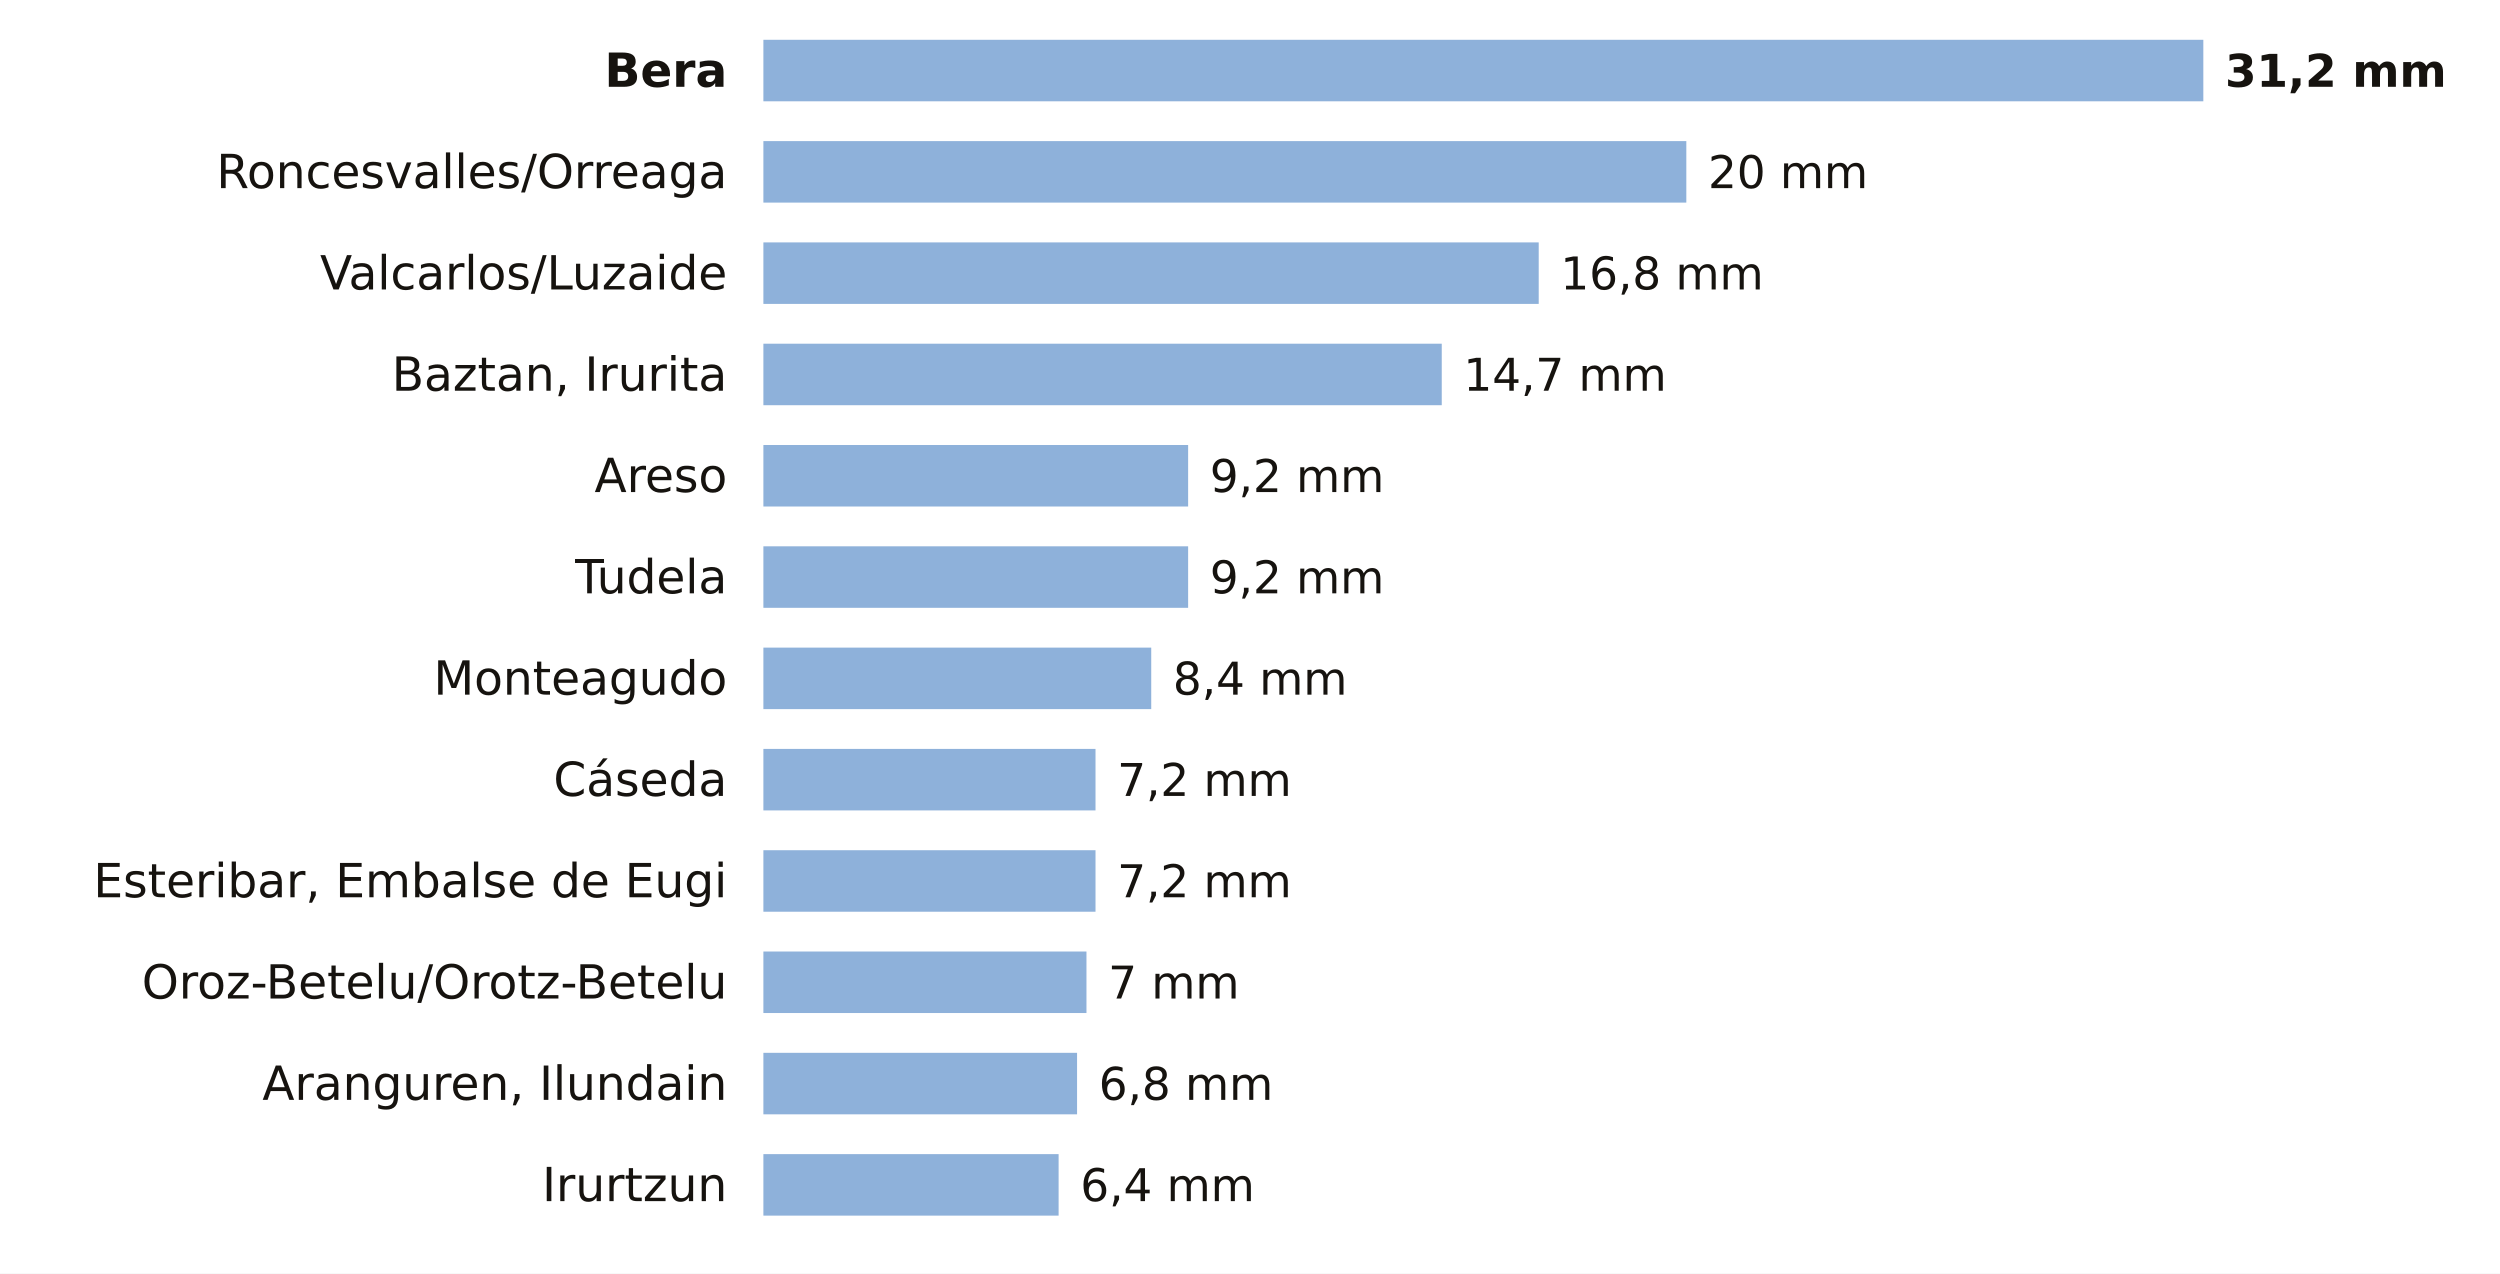
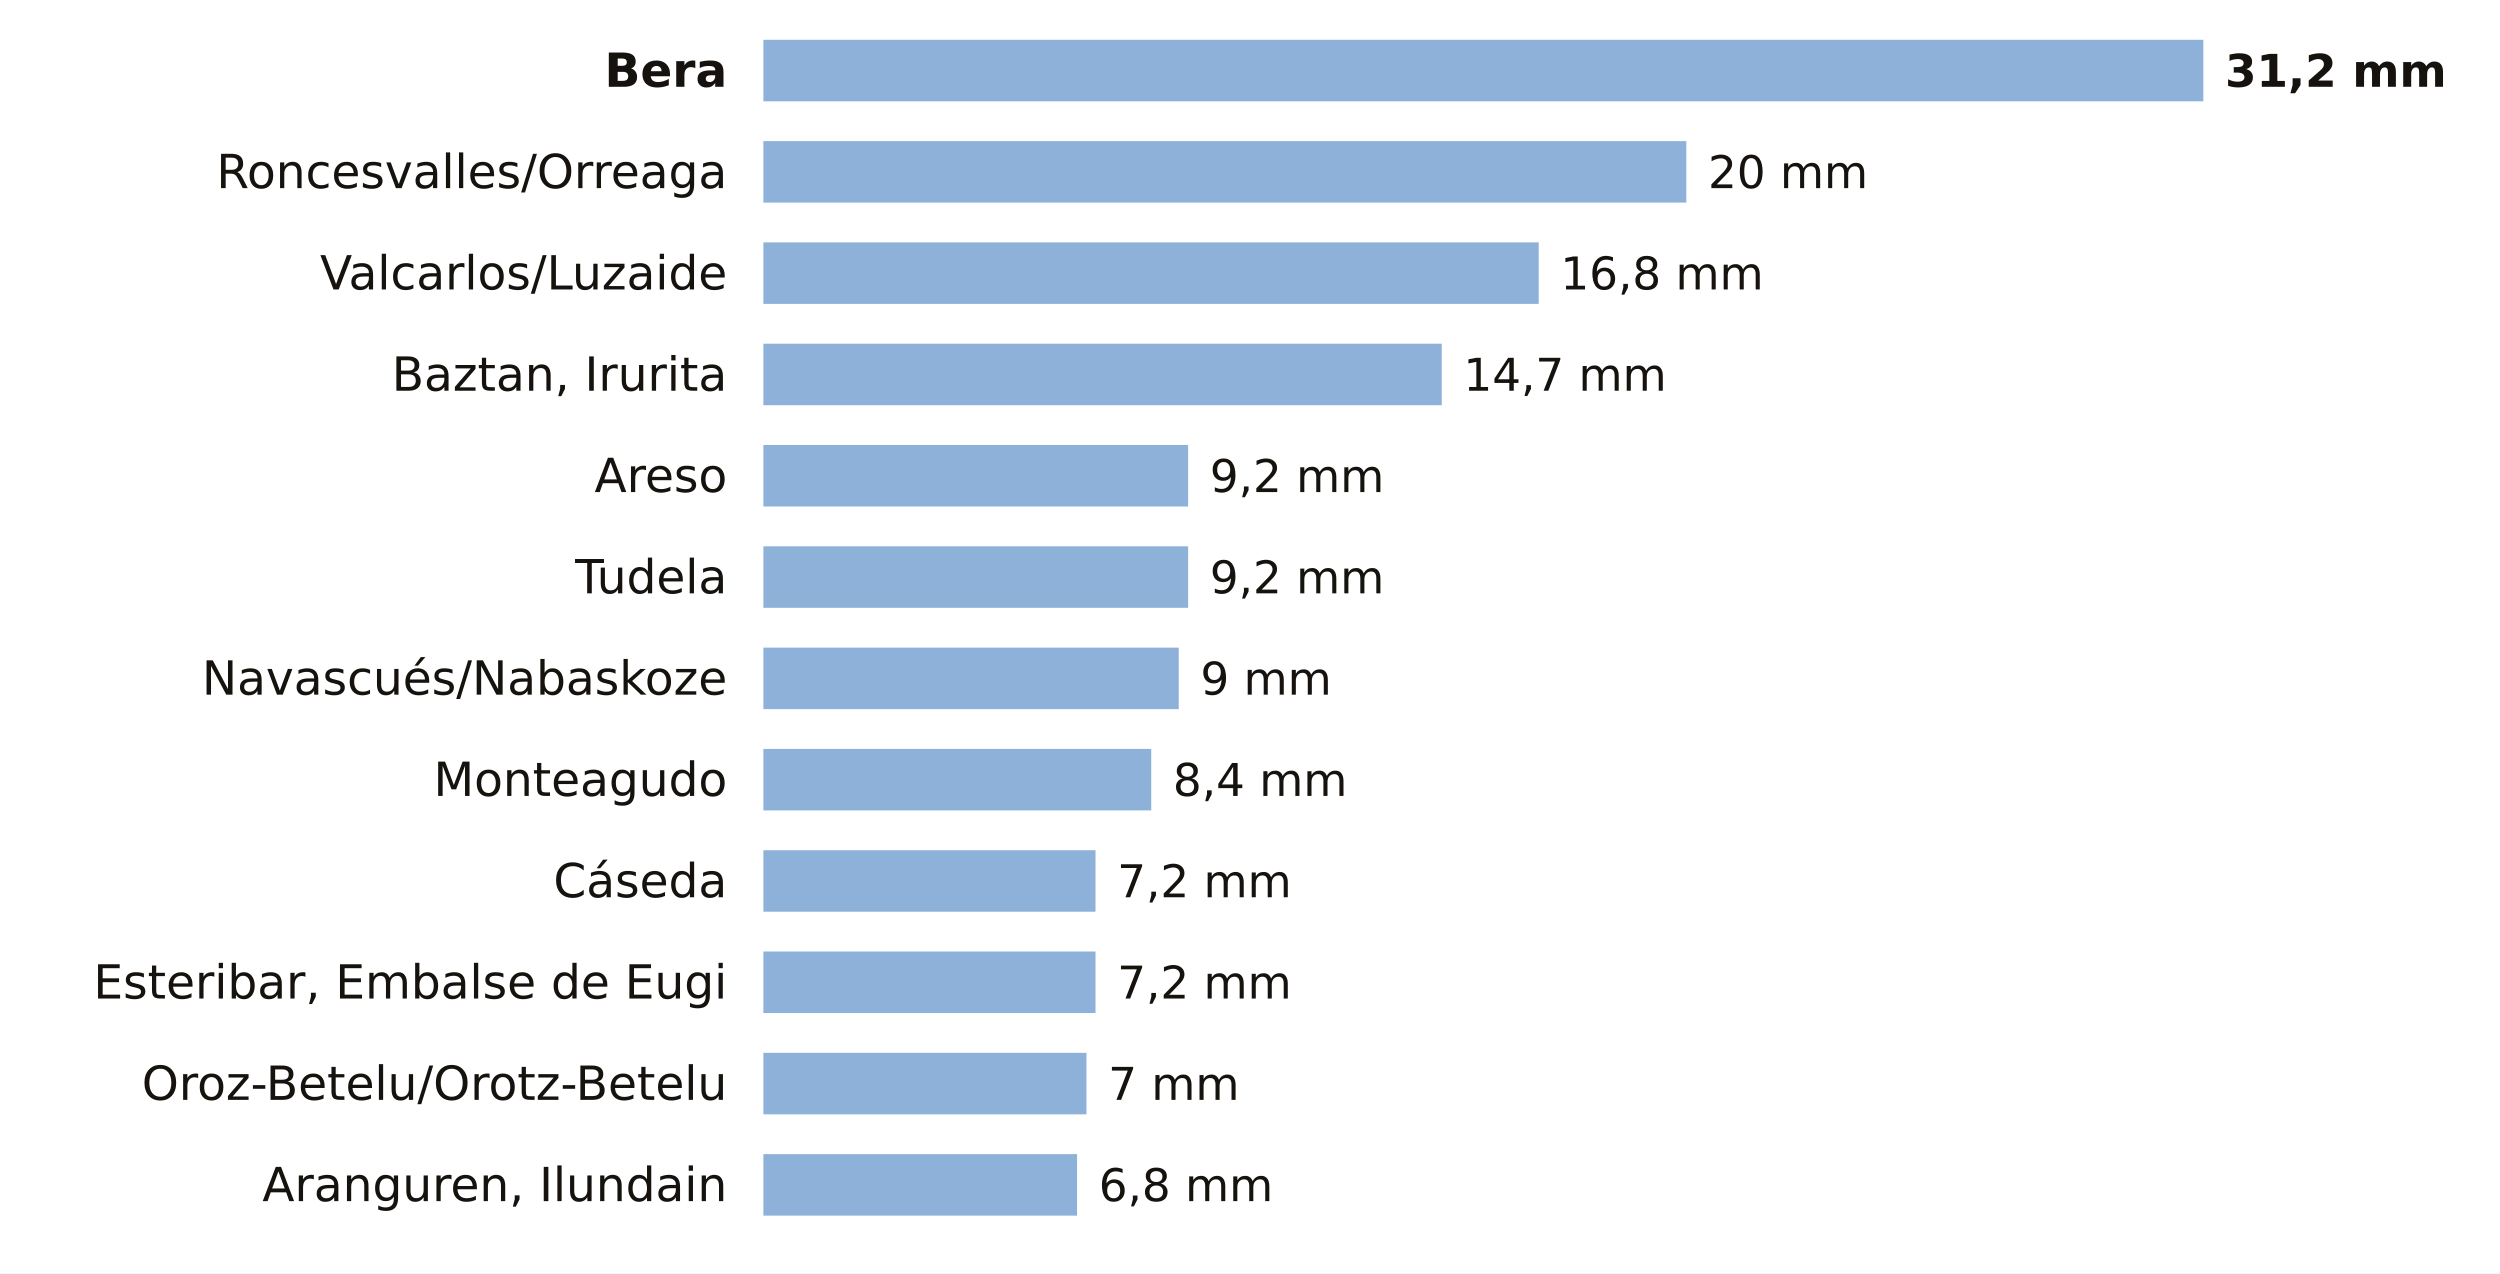
<svg xmlns="http://www.w3.org/2000/svg" viewBox="0 0 691 352" width="691" height="352" role="img" aria-label="La lluvia de los últimos 7 días en las estaciones de AEMET de Navarra">
  <rect width="691" height="352" fill="#FFFFFF" />
  <text x="201.0" y="24.0" font-size="13" fill="#16130F" text-anchor="end" font-weight="600" font-family="Public Sans, DejaVu Sans, Arial, sans-serif">Bera</text>
  <rect x="211" y="11" width="398.0" height="17" fill="#8EB1DA" />
  <text x="615.0" y="24.0" font-size="12.5" fill="#16130F" text-anchor="start" font-weight="700" font-family="Public Sans, DejaVu Sans, Arial, sans-serif">31,2 mm</text>
  <text x="201.0" y="52.0" font-size="13" fill="#16130F" text-anchor="end" font-weight="400" font-family="Public Sans, DejaVu Sans, Arial, sans-serif">Roncesvalles/Orreaga</text>
  <rect x="211" y="39" width="255.1" height="17" fill="#8EB1DA" />
  <text x="472.1" y="52.0" font-size="12.5" fill="#16130F" text-anchor="start" font-weight="500" font-family="Public Sans, DejaVu Sans, Arial, sans-serif">20 mm</text>
  <text x="201.0" y="80.0" font-size="13" fill="#16130F" text-anchor="end" font-weight="400" font-family="Public Sans, DejaVu Sans, Arial, sans-serif">Valcarlos/Luzaide</text>
  <rect x="211" y="67" width="214.3" height="17" fill="#8EB1DA" />
  <text x="431.3" y="80.0" font-size="12.5" fill="#16130F" text-anchor="start" font-weight="500" font-family="Public Sans, DejaVu Sans, Arial, sans-serif">16,8 mm</text>
  <text x="201.0" y="108.0" font-size="13" fill="#16130F" text-anchor="end" font-weight="400" font-family="Public Sans, DejaVu Sans, Arial, sans-serif">Baztan, Irurita</text>
  <rect x="211" y="95" width="187.5" height="17" fill="#8EB1DA" />
  <text x="404.5" y="108.0" font-size="12.5" fill="#16130F" text-anchor="start" font-weight="500" font-family="Public Sans, DejaVu Sans, Arial, sans-serif">14,7 mm</text>
  <text x="201.0" y="136.0" font-size="13" fill="#16130F" text-anchor="end" font-weight="400" font-family="Public Sans, DejaVu Sans, Arial, sans-serif">Areso</text>
  <rect x="211" y="123" width="117.4" height="17" fill="#8EB1DA" />
  <text x="334.4" y="136.0" font-size="12.5" fill="#16130F" text-anchor="start" font-weight="500" font-family="Public Sans, DejaVu Sans, Arial, sans-serif">9,2 mm</text>
  <text x="201.0" y="164.0" font-size="13" fill="#16130F" text-anchor="end" font-weight="400" font-family="Public Sans, DejaVu Sans, Arial, sans-serif">Tudela</text>
  <rect x="211" y="151" width="117.4" height="17" fill="#8EB1DA" />
  <text x="334.4" y="164.0" font-size="12.5" fill="#16130F" text-anchor="start" font-weight="500" font-family="Public Sans, DejaVu Sans, Arial, sans-serif">9,2 mm</text>
-   <text x="201.0" y="192.0" font-size="13" fill="#16130F" text-anchor="end" font-weight="400" font-family="Public Sans, DejaVu Sans, Arial, sans-serif">Monteagudo</text>
-   <rect x="211" y="179" width="107.2" height="17" fill="#8EB1DA" />
-   <text x="324.2" y="192.0" font-size="12.5" fill="#16130F" text-anchor="start" font-weight="500" font-family="Public Sans, DejaVu Sans, Arial, sans-serif">8,4 mm</text>
-   <text x="201.0" y="220.0" font-size="13" fill="#16130F" text-anchor="end" font-weight="400" font-family="Public Sans, DejaVu Sans, Arial, sans-serif">Cáseda</text>
-   <rect x="211" y="207" width="91.8" height="17" fill="#8EB1DA" />
-   <text x="308.8" y="220.0" font-size="12.5" fill="#16130F" text-anchor="start" font-weight="500" font-family="Public Sans, DejaVu Sans, Arial, sans-serif">7,2 mm</text>
-   <text x="201.0" y="248.0" font-size="13" fill="#16130F" text-anchor="end" font-weight="400" font-family="Public Sans, DejaVu Sans, Arial, sans-serif">Esteribar, Embalse de Eugi</text>
+   <text x="201.0" y="192.0" font-size="13" fill="#16130F" text-anchor="end" font-weight="400" font-family="Public Sans, DejaVu Sans, Arial, sans-serif">Navascués/Nabaskoze</text>
+   <rect x="211" y="179" width="114.8" height="17" fill="#8EB1DA" />
+   <text x="331.8" y="192.0" font-size="12.5" fill="#16130F" text-anchor="start" font-weight="500" font-family="Public Sans, DejaVu Sans, Arial, sans-serif">9 mm</text>
+   <text x="201.0" y="220.0" font-size="13" fill="#16130F" text-anchor="end" font-weight="400" font-family="Public Sans, DejaVu Sans, Arial, sans-serif">Monteagudo</text>
+   <rect x="211" y="207" width="107.2" height="17" fill="#8EB1DA" />
+   <text x="324.2" y="220.0" font-size="12.5" fill="#16130F" text-anchor="start" font-weight="500" font-family="Public Sans, DejaVu Sans, Arial, sans-serif">8,4 mm</text>
+   <text x="201.0" y="248.0" font-size="13" fill="#16130F" text-anchor="end" font-weight="400" font-family="Public Sans, DejaVu Sans, Arial, sans-serif">Cáseda</text>
  <rect x="211" y="235" width="91.8" height="17" fill="#8EB1DA" />
  <text x="308.8" y="248.0" font-size="12.5" fill="#16130F" text-anchor="start" font-weight="500" font-family="Public Sans, DejaVu Sans, Arial, sans-serif">7,2 mm</text>
-   <text x="201.0" y="276.0" font-size="13" fill="#16130F" text-anchor="end" font-weight="400" font-family="Public Sans, DejaVu Sans, Arial, sans-serif">Oroz-Betelu/Orotz-Betelu</text>
-   <rect x="211" y="263" width="89.3" height="17" fill="#8EB1DA" />
-   <text x="306.3" y="276.0" font-size="12.5" fill="#16130F" text-anchor="start" font-weight="500" font-family="Public Sans, DejaVu Sans, Arial, sans-serif">7 mm</text>
-   <text x="201.0" y="304.0" font-size="13" fill="#16130F" text-anchor="end" font-weight="400" font-family="Public Sans, DejaVu Sans, Arial, sans-serif">Aranguren, Ilundain</text>
-   <rect x="211" y="291" width="86.7" height="17" fill="#8EB1DA" />
-   <text x="303.7" y="304.0" font-size="12.5" fill="#16130F" text-anchor="start" font-weight="500" font-family="Public Sans, DejaVu Sans, Arial, sans-serif">6,8 mm</text>
-   <text x="201.0" y="332.0" font-size="13" fill="#16130F" text-anchor="end" font-weight="400" font-family="Public Sans, DejaVu Sans, Arial, sans-serif">Irurtzun</text>
-   <rect x="211" y="319" width="81.6" height="17" fill="#8EB1DA" />
-   <text x="298.6" y="332.0" font-size="12.5" fill="#16130F" text-anchor="start" font-weight="500" font-family="Public Sans, DejaVu Sans, Arial, sans-serif">6,4 mm</text>
+   <text x="201.0" y="276.0" font-size="13" fill="#16130F" text-anchor="end" font-weight="400" font-family="Public Sans, DejaVu Sans, Arial, sans-serif">Esteribar, Embalse de Eugi</text>
+   <rect x="211" y="263" width="91.8" height="17" fill="#8EB1DA" />
+   <text x="308.8" y="276.0" font-size="12.5" fill="#16130F" text-anchor="start" font-weight="500" font-family="Public Sans, DejaVu Sans, Arial, sans-serif">7,2 mm</text>
+   <text x="201.0" y="304.0" font-size="13" fill="#16130F" text-anchor="end" font-weight="400" font-family="Public Sans, DejaVu Sans, Arial, sans-serif">Oroz-Betelu/Orotz-Betelu</text>
+   <rect x="211" y="291" width="89.3" height="17" fill="#8EB1DA" />
+   <text x="306.3" y="304.0" font-size="12.5" fill="#16130F" text-anchor="start" font-weight="500" font-family="Public Sans, DejaVu Sans, Arial, sans-serif">7 mm</text>
+   <text x="201.0" y="332.0" font-size="13" fill="#16130F" text-anchor="end" font-weight="400" font-family="Public Sans, DejaVu Sans, Arial, sans-serif">Aranguren, Ilundain</text>
+   <rect x="211" y="319" width="86.7" height="17" fill="#8EB1DA" />
+   <text x="303.7" y="332.0" font-size="12.5" fill="#16130F" text-anchor="start" font-weight="500" font-family="Public Sans, DejaVu Sans, Arial, sans-serif">6,8 mm</text>
</svg>
